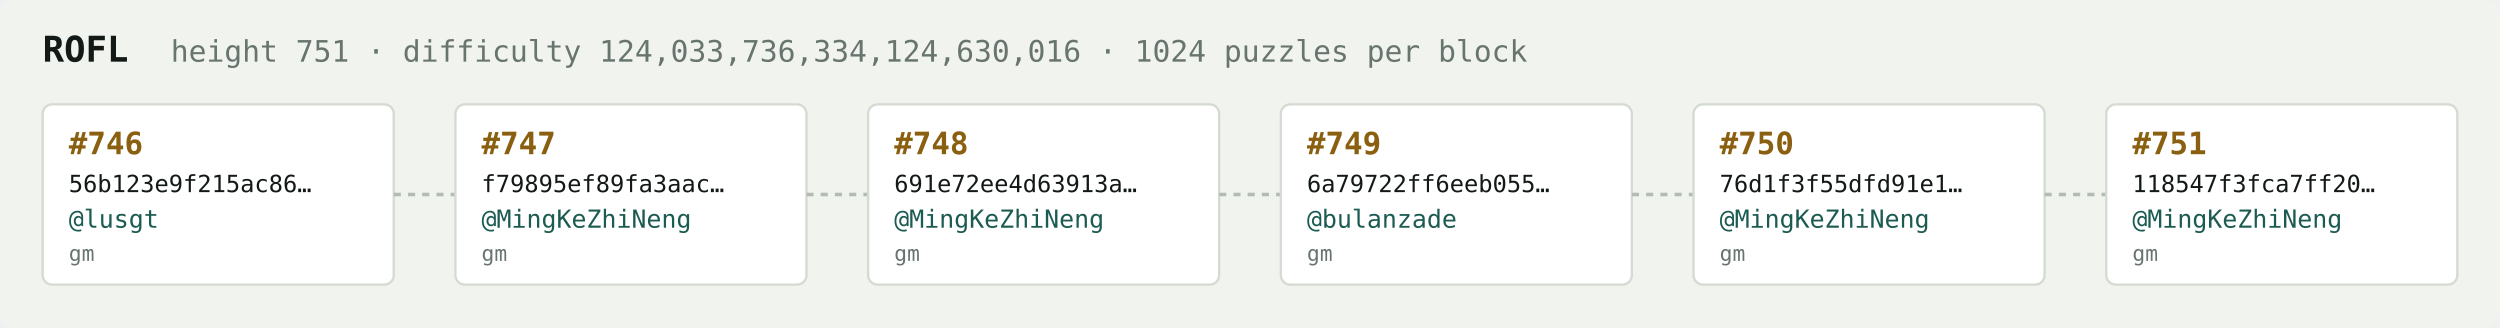
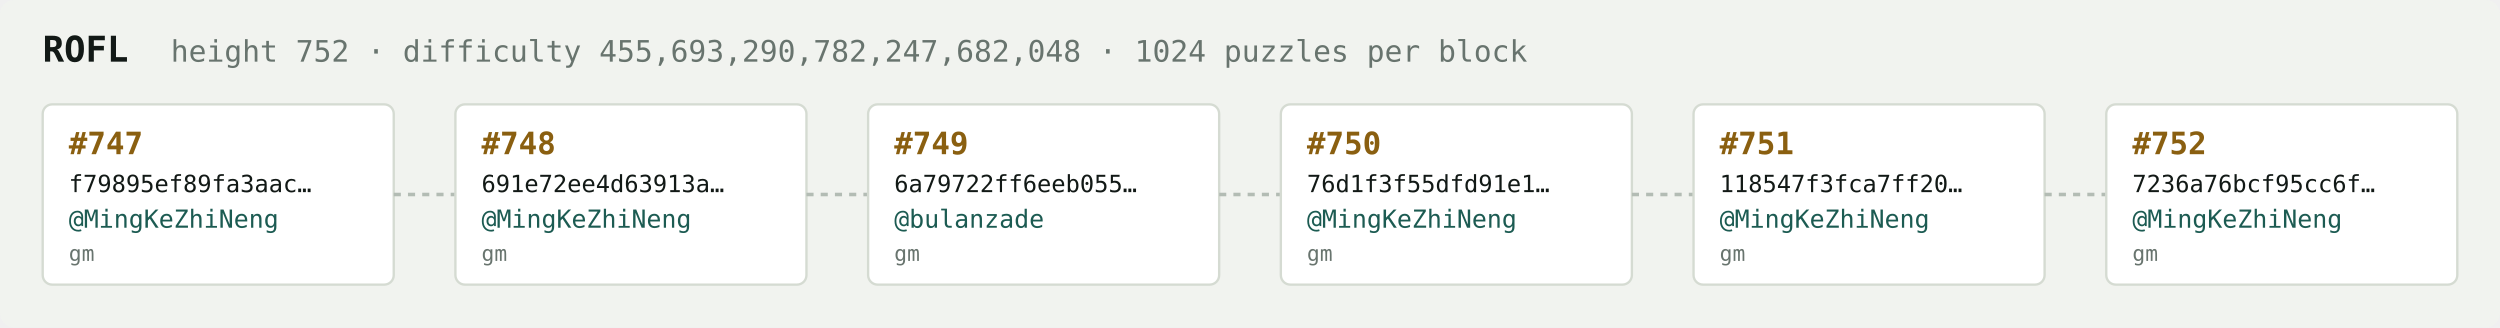
<svg xmlns="http://www.w3.org/2000/svg" width="1054" height="138" viewBox="0 0 1054 138" font-family="ui-monospace,SFMono-Regular,Menlo,monospace">
  <rect fill="#f1f3ef" width="1054" height="138" rx="6" />
  <text x="18" y="26" fill="#121916" font-size="15" font-weight="700">ROFL</text>
-   <text x="72" y="26" fill="#68746e" font-size="12.5">height 751 · difficulty 124,033,736,334,124,630,016 · 1024 puzzles per block</text>
+   <text x="72" y="26" fill="#68746e" font-size="12.5">height 752 · difficulty 455,693,290,782,247,682,048 · 1024 puzzles per block</text>
  <rect x="18" y="44" width="148" height="76" rx="4" fill="#ffffff" stroke="#d5dbd2" stroke-width="1" />
-   <text x="29" y="65" fill="#8a5f10" font-size="13" font-weight="700">#746</text>
-   <text x="29" y="81" fill="#121916" font-size="10">56b123e9f215ac86…</text>
-   <text x="29" y="96" fill="#1c5b52" font-size="10.5">@lusgt</text>
+   <text x="29" y="65" fill="#8a5f10" font-size="13" font-weight="700">#747</text>
+   <text x="29" y="81" fill="#121916" font-size="10">f79895ef89fa3aac…</text>
+   <text x="29" y="96" fill="#1c5b52" font-size="10.5">@MingKeZhiNeng</text>
  <text x="29" y="110" fill="#68746e" font-size="9">gm</text>
  <line x1="166" y1="82.0" x2="192" y2="82.0" stroke="#b3bcb4" stroke-width="1.5" stroke-dasharray="3 3" />
  <rect x="192" y="44" width="148" height="76" rx="4" fill="#ffffff" stroke="#d5dbd2" stroke-width="1" />
-   <text x="203" y="65" fill="#8a5f10" font-size="13" font-weight="700">#747</text>
-   <text x="203" y="81" fill="#121916" font-size="10">f79895ef89fa3aac…</text>
+   <text x="203" y="65" fill="#8a5f10" font-size="13" font-weight="700">#748</text>
+   <text x="203" y="81" fill="#121916" font-size="10">691e72ee4d63913a…</text>
  <text x="203" y="96" fill="#1c5b52" font-size="10.5">@MingKeZhiNeng</text>
  <text x="203" y="110" fill="#68746e" font-size="9">gm</text>
  <line x1="340" y1="82.0" x2="366" y2="82.0" stroke="#b3bcb4" stroke-width="1.5" stroke-dasharray="3 3" />
  <rect x="366" y="44" width="148" height="76" rx="4" fill="#ffffff" stroke="#d5dbd2" stroke-width="1" />
-   <text x="377" y="65" fill="#8a5f10" font-size="13" font-weight="700">#748</text>
-   <text x="377" y="81" fill="#121916" font-size="10">691e72ee4d63913a…</text>
-   <text x="377" y="96" fill="#1c5b52" font-size="10.5">@MingKeZhiNeng</text>
+   <text x="377" y="65" fill="#8a5f10" font-size="13" font-weight="700">#749</text>
+   <text x="377" y="81" fill="#121916" font-size="10">6a79722ff6eeb055…</text>
+   <text x="377" y="96" fill="#1c5b52" font-size="10.5">@bulanzade</text>
  <text x="377" y="110" fill="#68746e" font-size="9">gm</text>
  <line x1="514" y1="82.0" x2="540" y2="82.0" stroke="#b3bcb4" stroke-width="1.5" stroke-dasharray="3 3" />
  <rect x="540" y="44" width="148" height="76" rx="4" fill="#ffffff" stroke="#d5dbd2" stroke-width="1" />
-   <text x="551" y="65" fill="#8a5f10" font-size="13" font-weight="700">#749</text>
-   <text x="551" y="81" fill="#121916" font-size="10">6a79722ff6eeb055…</text>
-   <text x="551" y="96" fill="#1c5b52" font-size="10.5">@bulanzade</text>
+   <text x="551" y="65" fill="#8a5f10" font-size="13" font-weight="700">#750</text>
+   <text x="551" y="81" fill="#121916" font-size="10">76d1f3f55dfd91e1…</text>
+   <text x="551" y="96" fill="#1c5b52" font-size="10.5">@MingKeZhiNeng</text>
  <text x="551" y="110" fill="#68746e" font-size="9">gm</text>
  <line x1="688" y1="82.0" x2="714" y2="82.0" stroke="#b3bcb4" stroke-width="1.5" stroke-dasharray="3 3" />
  <rect x="714" y="44" width="148" height="76" rx="4" fill="#ffffff" stroke="#d5dbd2" stroke-width="1" />
-   <text x="725" y="65" fill="#8a5f10" font-size="13" font-weight="700">#750</text>
-   <text x="725" y="81" fill="#121916" font-size="10">76d1f3f55dfd91e1…</text>
+   <text x="725" y="65" fill="#8a5f10" font-size="13" font-weight="700">#751</text>
+   <text x="725" y="81" fill="#121916" font-size="10">118547f3fca7ff20…</text>
  <text x="725" y="96" fill="#1c5b52" font-size="10.5">@MingKeZhiNeng</text>
  <text x="725" y="110" fill="#68746e" font-size="9">gm</text>
  <line x1="862" y1="82.0" x2="888" y2="82.0" stroke="#b3bcb4" stroke-width="1.5" stroke-dasharray="3 3" />
  <rect x="888" y="44" width="148" height="76" rx="4" fill="#ffffff" stroke="#d5dbd2" stroke-width="1" />
-   <text x="899" y="65" fill="#8a5f10" font-size="13" font-weight="700">#751</text>
-   <text x="899" y="81" fill="#121916" font-size="10">118547f3fca7ff20…</text>
+   <text x="899" y="65" fill="#8a5f10" font-size="13" font-weight="700">#752</text>
+   <text x="899" y="81" fill="#121916" font-size="10">7236a76bcf95cc6f…</text>
  <text x="899" y="96" fill="#1c5b52" font-size="10.5">@MingKeZhiNeng</text>
  <text x="899" y="110" fill="#68746e" font-size="9">gm</text>
</svg>
